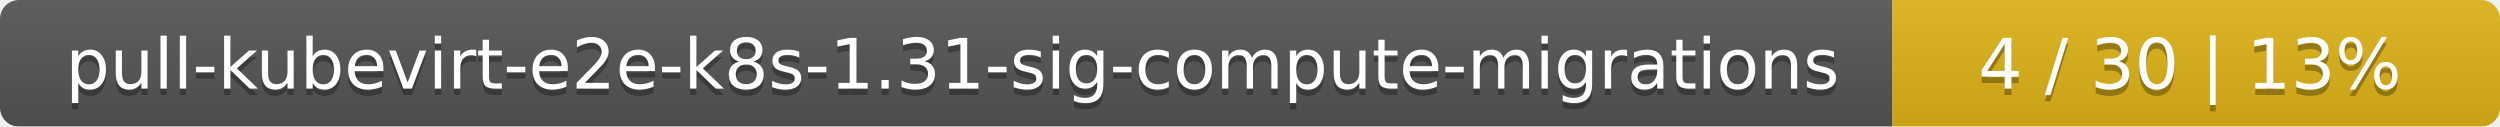
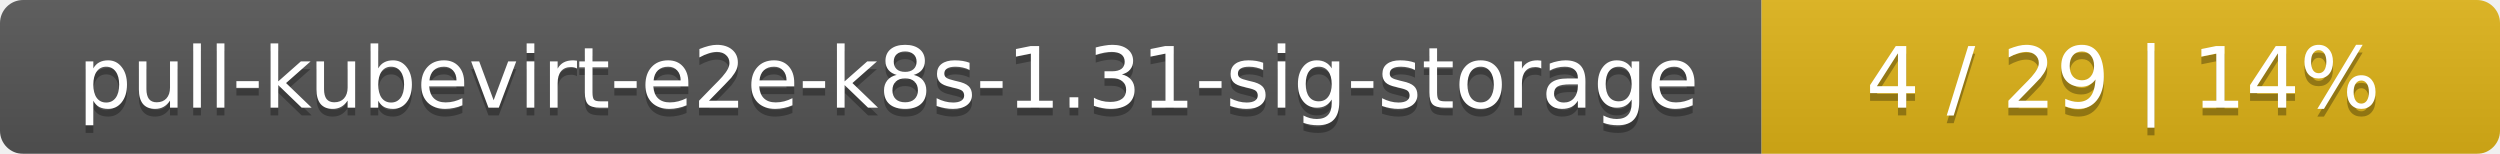
- <svg xmlns="http://www.w3.org/2000/svg" width="395" height="20">
+ <svg xmlns="http://www.w3.org/2000/svg" width="325" height="20">
  <linearGradient id="smooth" x2="0" y2="100%">
    <stop offset="0" stop-color="#bbb" stop-opacity=".1" />
    <stop offset="1" stop-opacity=".1" />
  </linearGradient>
  <mask id="round">
-     <rect width="395" height="20" rx="3" fill="#fff" />
+     <rect width="325" height="20" rx="3" fill="#fff" />
  </mask>
  <g mask="url(#round)">
-     <rect width="299" height="20" fill="#555" />
-     <rect x="299" width="96" height="20" fill="#dfb317" />
-     <rect width="395" height="20" fill="url(#smooth)" />
+     <rect width="229" height="20" fill="#555" />
+     <rect x="229" width="96" height="20" fill="#dfb317" />
+     <rect width="325" height="20" fill="url(#smooth)" />
  </g>
  <g fill="#fff" text-anchor="middle" font-family="DejaVu Sans,Verdana,Geneva,sans-serif" font-size="11">
-     <text x="150.5" y="15" fill="#010101" fill-opacity=".3">pull-kubevirt-e2e-k8s-1.31-sig-compute-migrations</text>
-     <text x="150.5" y="14">pull-kubevirt-e2e-k8s-1.31-sig-compute-migrations</text>
-     <text x="346" y="15" fill="#010101" fill-opacity=".3">4 / 30    |    13%</text>
-     <text x="346" y="14">4 / 30    |    13%</text>
+     <text x="115.5" y="15" fill="#010101" fill-opacity=".3">pull-kubevirt-e2e-k8s-1.31-sig-storage</text>
+     <text x="115.5" y="14">pull-kubevirt-e2e-k8s-1.31-sig-storage</text>
+     <text x="276" y="15" fill="#010101" fill-opacity=".3">4 / 29    |    14%</text>
+     <text x="276" y="14">4 / 29    |    14%</text>
  </g>
</svg>
